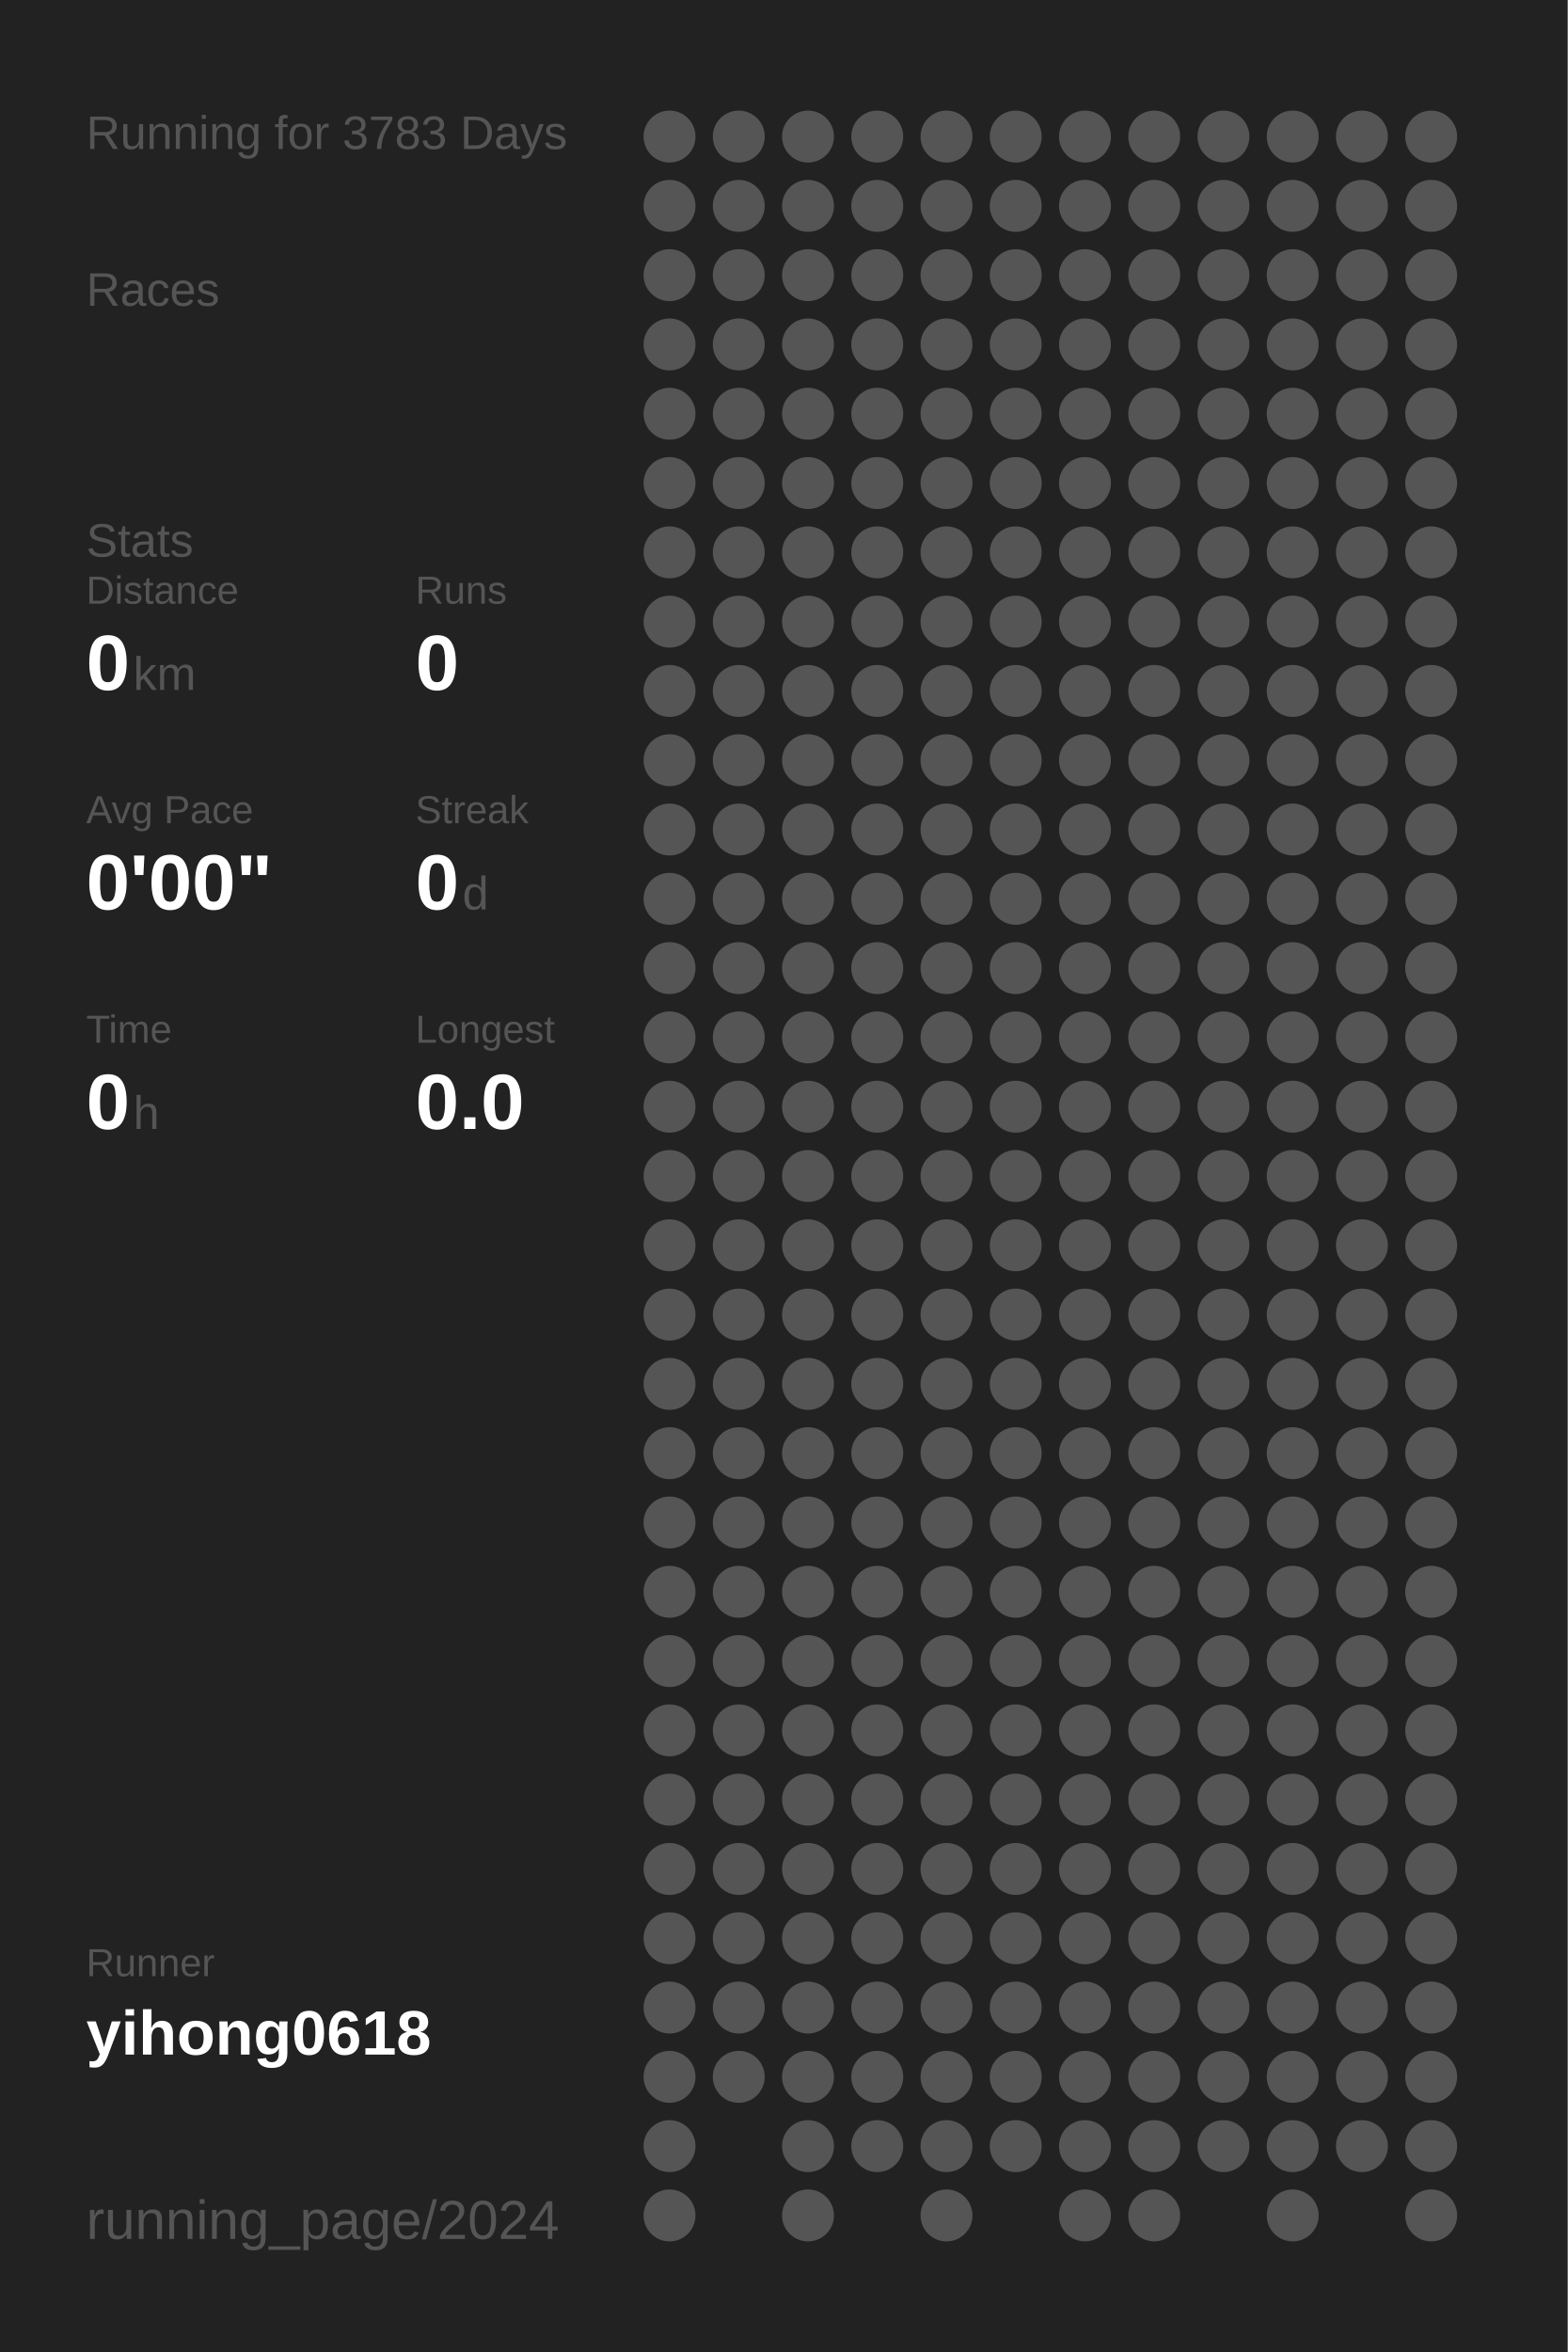
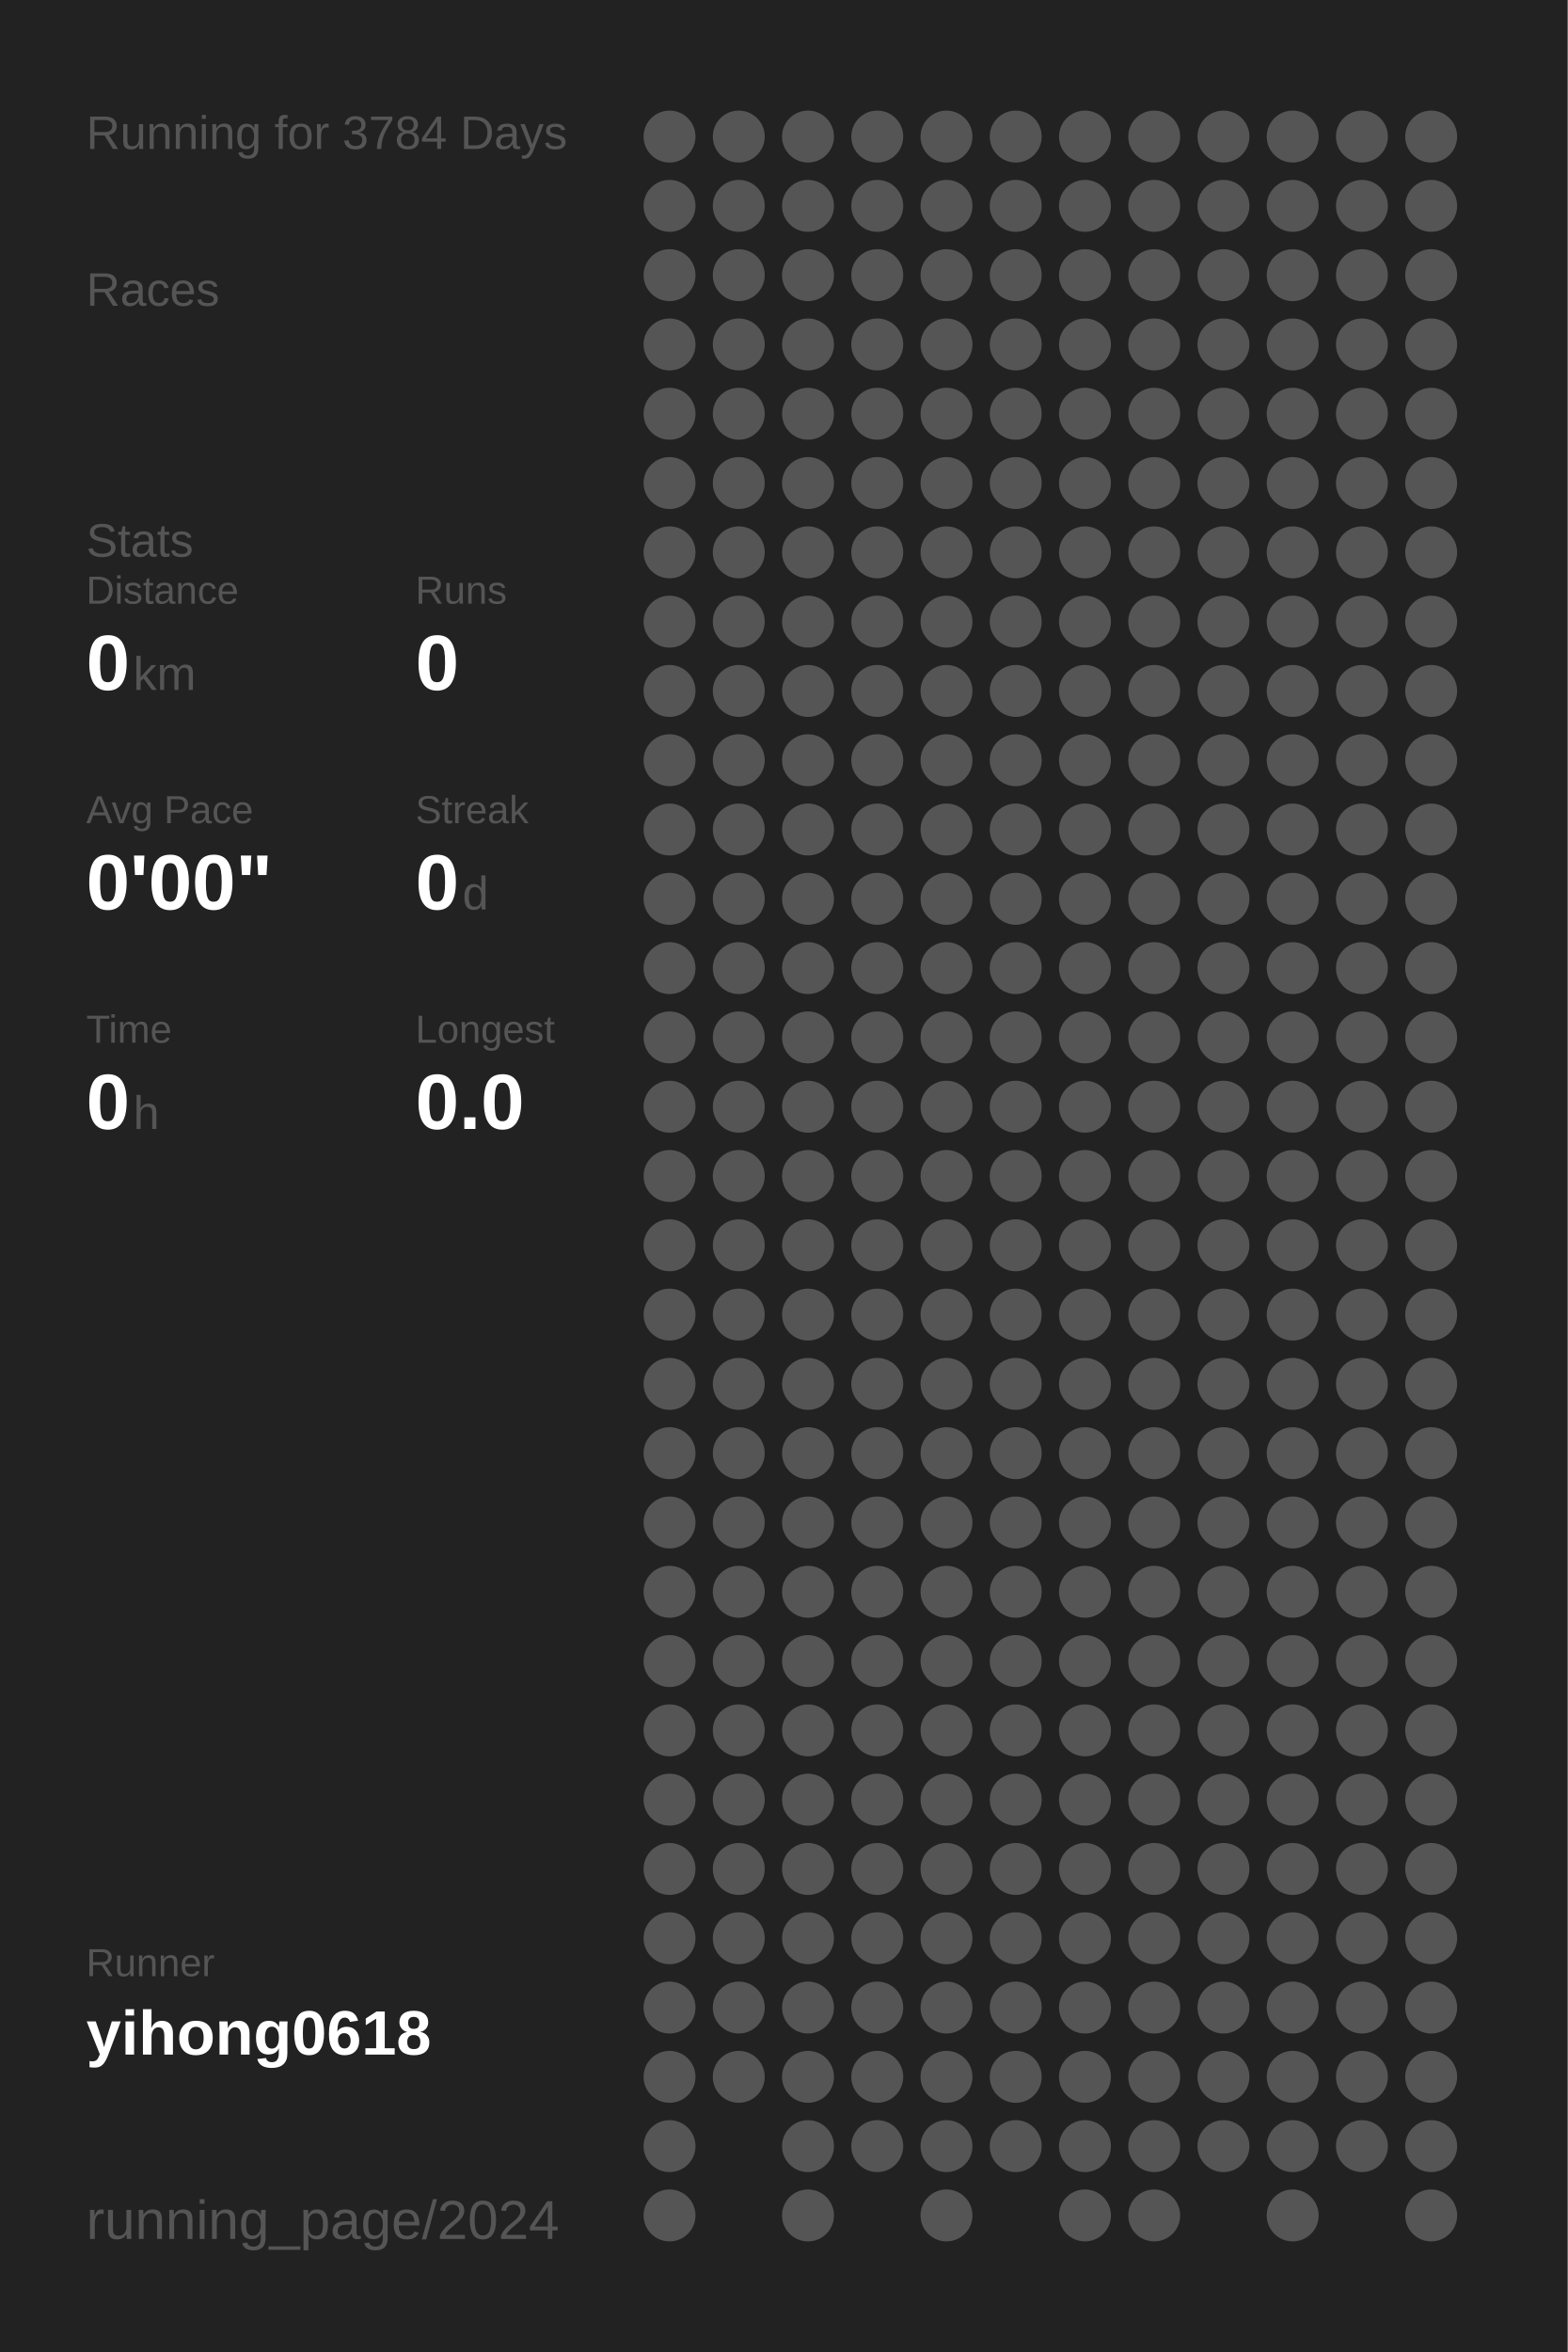
<svg xmlns="http://www.w3.org/2000/svg" baseProfile="full" height="300mm" version="1.1" viewBox="0,0,200,300" width="200mm">
  <defs />
  <rect fill="#222222" height="300" width="200" x="0" y="0" />
-   <text fill="#555555" style="font-size:6px; font-family:Arial;" x="11" y="19">Running for 3783 Days</text>
+   <text fill="#555555" style="font-size:6px; font-family:Arial;" x="11" y="19">Running for 3784 Days</text>
  <text fill="#555555" style="font-size:6px; font-family:Arial;" x="11" y="39">Races</text>
  <text fill="#555555" style="font-size:6px; font-family:Arial;" x="11" y="71">Stats</text>
  <text fill="#555555" style="font-size:5px; font-family:Arial;" x="11" y="77">Distance</text>
  <text fill="#FFFFFF" style="font-size:10px; font-family:Arial; font-weight:bold;" x="11" y="88">0</text>
  <text fill="#555555" style="font-size:6px; font-family:Arial;" x="17" y="88">km</text>
  <text fill="#555555" style="font-size:5px; font-family:Arial;" x="53" y="77">Runs</text>
  <text fill="#FFFFFF" style="font-size:10px; font-family:Arial; font-weight:bold;" x="53" y="88">0</text>
  <text fill="#555555" style="font-size:5px; font-family:Arial;" x="11" y="105">Avg Pace</text>
  <text fill="#FFFFFF" style="font-size:10px; font-family:Arial; font-weight:bold;" x="11" y="116">0'00"</text>
  <text fill="#555555" style="font-size:5px; font-family:Arial;" x="53" y="105">Streak</text>
  <text fill="#FFFFFF" style="font-size:10px; font-family:Arial; font-weight:bold;" x="53" y="116">0</text>
  <text fill="#555555" style="font-size:6px; font-family:Arial;" x="59" y="116">d</text>
  <text fill="#555555" style="font-size:5px; font-family:Arial;" x="11" y="133">Time</text>
  <text fill="#FFFFFF" style="font-size:10px; font-family:Arial; font-weight:bold;" x="11" y="144">0</text>
  <text fill="#555555" style="font-size:6px; font-family:Arial;" x="17" y="144">h</text>
  <text fill="#555555" style="font-size:5px; font-family:Arial;" x="53" y="133">Longest</text>
  <text fill="#FFFFFF" style="font-size:10px; font-family:Arial; font-weight:bold;" x="53" y="144">0.0</text>
  <text fill="#555555" style="font-size:5px; font-family:Arial;" x="11" y="252.065">Runner</text>
  <text fill="#FFFFFF" style="font-size:8px; font-family:Arial; font-weight:bold;" x="11" y="262.065">yihong0618</text>
  <text fill="#555555" style="font-size:7px; font-family:Arial;" x="11" y="285.581">running_page/2024</text>
  <circle cx="85.417" cy="17.419" fill="#555555" r="3.312" />
  <circle cx="85.417" cy="26.258" fill="#555555" r="3.312" />
  <circle cx="85.417" cy="35.097" fill="#555555" r="3.312" />
  <circle cx="85.417" cy="43.935" fill="#555555" r="3.312" />
  <circle cx="85.417" cy="52.774" fill="#555555" r="3.312" />
  <circle cx="85.417" cy="61.613" fill="#555555" r="3.312" />
  <circle cx="85.417" cy="70.452" fill="#555555" r="3.312" />
  <circle cx="85.417" cy="79.29" fill="#555555" r="3.312" />
  <circle cx="85.417" cy="88.129" fill="#555555" r="3.312" />
  <circle cx="85.417" cy="96.968" fill="#555555" r="3.312" />
  <circle cx="85.417" cy="105.806" fill="#555555" r="3.312" />
  <circle cx="85.417" cy="114.645" fill="#555555" r="3.312" />
  <circle cx="85.417" cy="123.484" fill="#555555" r="3.312" />
  <circle cx="85.417" cy="132.323" fill="#555555" r="3.312" />
  <circle cx="85.417" cy="141.161" fill="#555555" r="3.312" />
  <circle cx="85.417" cy="150" fill="#555555" r="3.312" />
  <circle cx="85.417" cy="158.839" fill="#555555" r="3.312" />
  <circle cx="85.417" cy="167.677" fill="#555555" r="3.312" />
  <circle cx="85.417" cy="176.516" fill="#555555" r="3.312" />
  <circle cx="85.417" cy="185.355" fill="#555555" r="3.312" />
  <circle cx="85.417" cy="194.194" fill="#555555" r="3.312" />
  <circle cx="85.417" cy="203.032" fill="#555555" r="3.312" />
  <circle cx="85.417" cy="211.871" fill="#555555" r="3.312" />
  <circle cx="85.417" cy="220.71" fill="#555555" r="3.312" />
  <circle cx="85.417" cy="229.548" fill="#555555" r="3.312" />
  <circle cx="85.417" cy="238.387" fill="#555555" r="3.312" />
  <circle cx="85.417" cy="247.226" fill="#555555" r="3.312" />
  <circle cx="85.417" cy="256.065" fill="#555555" r="3.312" />
  <circle cx="85.417" cy="264.903" fill="#555555" r="3.312" />
  <circle cx="85.417" cy="273.742" fill="#555555" r="3.312" />
  <circle cx="85.417" cy="282.581" fill="#555555" r="3.312" />
  <circle cx="94.25" cy="17.419" fill="#555555" r="3.312" />
  <circle cx="94.25" cy="26.258" fill="#555555" r="3.312" />
  <circle cx="94.25" cy="35.097" fill="#555555" r="3.312" />
  <circle cx="94.25" cy="43.935" fill="#555555" r="3.312" />
  <circle cx="94.25" cy="52.774" fill="#555555" r="3.312" />
  <circle cx="94.25" cy="61.613" fill="#555555" r="3.312" />
  <circle cx="94.25" cy="70.452" fill="#555555" r="3.312" />
  <circle cx="94.25" cy="79.29" fill="#555555" r="3.312" />
  <circle cx="94.25" cy="88.129" fill="#555555" r="3.312" />
  <circle cx="94.25" cy="96.968" fill="#555555" r="3.312" />
  <circle cx="94.25" cy="105.806" fill="#555555" r="3.312" />
  <circle cx="94.25" cy="114.645" fill="#555555" r="3.312" />
  <circle cx="94.25" cy="123.484" fill="#555555" r="3.312" />
  <circle cx="94.25" cy="132.323" fill="#555555" r="3.312" />
  <circle cx="94.25" cy="141.161" fill="#555555" r="3.312" />
  <circle cx="94.25" cy="150" fill="#555555" r="3.312" />
  <circle cx="94.25" cy="158.839" fill="#555555" r="3.312" />
  <circle cx="94.25" cy="167.677" fill="#555555" r="3.312" />
  <circle cx="94.25" cy="176.516" fill="#555555" r="3.312" />
  <circle cx="94.25" cy="185.355" fill="#555555" r="3.312" />
  <circle cx="94.25" cy="194.194" fill="#555555" r="3.312" />
  <circle cx="94.25" cy="203.032" fill="#555555" r="3.312" />
  <circle cx="94.25" cy="211.871" fill="#555555" r="3.312" />
  <circle cx="94.25" cy="220.71" fill="#555555" r="3.312" />
  <circle cx="94.25" cy="229.548" fill="#555555" r="3.312" />
  <circle cx="94.25" cy="238.387" fill="#555555" r="3.312" />
  <circle cx="94.25" cy="247.226" fill="#555555" r="3.312" />
  <circle cx="94.25" cy="256.065" fill="#555555" r="3.312" />
  <circle cx="94.25" cy="264.903" fill="#555555" r="3.312" />
  <circle cx="103.083" cy="17.419" fill="#555555" r="3.312" />
  <circle cx="103.083" cy="26.258" fill="#555555" r="3.312" />
  <circle cx="103.083" cy="35.097" fill="#555555" r="3.312" />
  <circle cx="103.083" cy="43.935" fill="#555555" r="3.312" />
  <circle cx="103.083" cy="52.774" fill="#555555" r="3.312" />
  <circle cx="103.083" cy="61.613" fill="#555555" r="3.312" />
  <circle cx="103.083" cy="70.452" fill="#555555" r="3.312" />
  <circle cx="103.083" cy="79.29" fill="#555555" r="3.312" />
  <circle cx="103.083" cy="88.129" fill="#555555" r="3.312" />
  <circle cx="103.083" cy="96.968" fill="#555555" r="3.312" />
  <circle cx="103.083" cy="105.806" fill="#555555" r="3.312" />
  <circle cx="103.083" cy="114.645" fill="#555555" r="3.312" />
  <circle cx="103.083" cy="123.484" fill="#555555" r="3.312" />
  <circle cx="103.083" cy="132.323" fill="#555555" r="3.312" />
  <circle cx="103.083" cy="141.161" fill="#555555" r="3.312" />
  <circle cx="103.083" cy="150" fill="#555555" r="3.312" />
  <circle cx="103.083" cy="158.839" fill="#555555" r="3.312" />
  <circle cx="103.083" cy="167.677" fill="#555555" r="3.312" />
  <circle cx="103.083" cy="176.516" fill="#555555" r="3.312" />
  <circle cx="103.083" cy="185.355" fill="#555555" r="3.312" />
  <circle cx="103.083" cy="194.194" fill="#555555" r="3.312" />
  <circle cx="103.083" cy="203.032" fill="#555555" r="3.312" />
  <circle cx="103.083" cy="211.871" fill="#555555" r="3.312" />
  <circle cx="103.083" cy="220.71" fill="#555555" r="3.312" />
  <circle cx="103.083" cy="229.548" fill="#555555" r="3.312" />
  <circle cx="103.083" cy="238.387" fill="#555555" r="3.312" />
  <circle cx="103.083" cy="247.226" fill="#555555" r="3.312" />
  <circle cx="103.083" cy="256.065" fill="#555555" r="3.312" />
  <circle cx="103.083" cy="264.903" fill="#555555" r="3.312" />
  <circle cx="103.083" cy="273.742" fill="#555555" r="3.312" />
  <circle cx="103.083" cy="282.581" fill="#555555" r="3.312" />
  <circle cx="111.917" cy="17.419" fill="#555555" r="3.312" />
  <circle cx="111.917" cy="26.258" fill="#555555" r="3.312" />
  <circle cx="111.917" cy="35.097" fill="#555555" r="3.312" />
  <circle cx="111.917" cy="43.935" fill="#555555" r="3.312" />
  <circle cx="111.917" cy="52.774" fill="#555555" r="3.312" />
  <circle cx="111.917" cy="61.613" fill="#555555" r="3.312" />
  <circle cx="111.917" cy="70.452" fill="#555555" r="3.312" />
  <circle cx="111.917" cy="79.29" fill="#555555" r="3.312" />
  <circle cx="111.917" cy="88.129" fill="#555555" r="3.312" />
  <circle cx="111.917" cy="96.968" fill="#555555" r="3.312" />
  <circle cx="111.917" cy="105.806" fill="#555555" r="3.312" />
  <circle cx="111.917" cy="114.645" fill="#555555" r="3.312" />
  <circle cx="111.917" cy="123.484" fill="#555555" r="3.312" />
  <circle cx="111.917" cy="132.323" fill="#555555" r="3.312" />
  <circle cx="111.917" cy="141.161" fill="#555555" r="3.312" />
  <circle cx="111.917" cy="150" fill="#555555" r="3.312" />
  <circle cx="111.917" cy="158.839" fill="#555555" r="3.312" />
  <circle cx="111.917" cy="167.677" fill="#555555" r="3.312" />
  <circle cx="111.917" cy="176.516" fill="#555555" r="3.312" />
  <circle cx="111.917" cy="185.355" fill="#555555" r="3.312" />
  <circle cx="111.917" cy="194.194" fill="#555555" r="3.312" />
  <circle cx="111.917" cy="203.032" fill="#555555" r="3.312" />
  <circle cx="111.917" cy="211.871" fill="#555555" r="3.312" />
  <circle cx="111.917" cy="220.71" fill="#555555" r="3.312" />
  <circle cx="111.917" cy="229.548" fill="#555555" r="3.312" />
  <circle cx="111.917" cy="238.387" fill="#555555" r="3.312" />
  <circle cx="111.917" cy="247.226" fill="#555555" r="3.312" />
  <circle cx="111.917" cy="256.065" fill="#555555" r="3.312" />
  <circle cx="111.917" cy="264.903" fill="#555555" r="3.312" />
  <circle cx="111.917" cy="273.742" fill="#555555" r="3.312" />
  <circle cx="120.75" cy="17.419" fill="#555555" r="3.312" />
  <circle cx="120.75" cy="26.258" fill="#555555" r="3.312" />
  <circle cx="120.75" cy="35.097" fill="#555555" r="3.312" />
  <circle cx="120.75" cy="43.935" fill="#555555" r="3.312" />
  <circle cx="120.75" cy="52.774" fill="#555555" r="3.312" />
  <circle cx="120.75" cy="61.613" fill="#555555" r="3.312" />
  <circle cx="120.75" cy="70.452" fill="#555555" r="3.312" />
  <circle cx="120.75" cy="79.29" fill="#555555" r="3.312" />
  <circle cx="120.75" cy="88.129" fill="#555555" r="3.312" />
  <circle cx="120.75" cy="96.968" fill="#555555" r="3.312" />
  <circle cx="120.75" cy="105.806" fill="#555555" r="3.312" />
  <circle cx="120.75" cy="114.645" fill="#555555" r="3.312" />
  <circle cx="120.75" cy="123.484" fill="#555555" r="3.312" />
  <circle cx="120.75" cy="132.323" fill="#555555" r="3.312" />
  <circle cx="120.75" cy="141.161" fill="#555555" r="3.312" />
  <circle cx="120.75" cy="150" fill="#555555" r="3.312" />
  <circle cx="120.75" cy="158.839" fill="#555555" r="3.312" />
  <circle cx="120.75" cy="167.677" fill="#555555" r="3.312" />
  <circle cx="120.75" cy="176.516" fill="#555555" r="3.312" />
  <circle cx="120.75" cy="185.355" fill="#555555" r="3.312" />
  <circle cx="120.75" cy="194.194" fill="#555555" r="3.312" />
  <circle cx="120.75" cy="203.032" fill="#555555" r="3.312" />
  <circle cx="120.75" cy="211.871" fill="#555555" r="3.312" />
  <circle cx="120.75" cy="220.71" fill="#555555" r="3.312" />
  <circle cx="120.75" cy="229.548" fill="#555555" r="3.312" />
  <circle cx="120.75" cy="238.387" fill="#555555" r="3.312" />
  <circle cx="120.75" cy="247.226" fill="#555555" r="3.312" />
  <circle cx="120.75" cy="256.065" fill="#555555" r="3.312" />
  <circle cx="120.75" cy="264.903" fill="#555555" r="3.312" />
  <circle cx="120.75" cy="273.742" fill="#555555" r="3.312" />
  <circle cx="120.75" cy="282.581" fill="#555555" r="3.312" />
  <circle cx="129.583" cy="17.419" fill="#555555" r="3.312" />
  <circle cx="129.583" cy="26.258" fill="#555555" r="3.312" />
  <circle cx="129.583" cy="35.097" fill="#555555" r="3.312" />
  <circle cx="129.583" cy="43.935" fill="#555555" r="3.312" />
  <circle cx="129.583" cy="52.774" fill="#555555" r="3.312" />
  <circle cx="129.583" cy="61.613" fill="#555555" r="3.312" />
  <circle cx="129.583" cy="70.452" fill="#555555" r="3.312" />
  <circle cx="129.583" cy="79.29" fill="#555555" r="3.312" />
  <circle cx="129.583" cy="88.129" fill="#555555" r="3.312" />
  <circle cx="129.583" cy="96.968" fill="#555555" r="3.312" />
  <circle cx="129.583" cy="105.806" fill="#555555" r="3.312" />
  <circle cx="129.583" cy="114.645" fill="#555555" r="3.312" />
  <circle cx="129.583" cy="123.484" fill="#555555" r="3.312" />
  <circle cx="129.583" cy="132.323" fill="#555555" r="3.312" />
  <circle cx="129.583" cy="141.161" fill="#555555" r="3.312" />
  <circle cx="129.583" cy="150" fill="#555555" r="3.312" />
  <circle cx="129.583" cy="158.839" fill="#555555" r="3.312" />
  <circle cx="129.583" cy="167.677" fill="#555555" r="3.312" />
  <circle cx="129.583" cy="176.516" fill="#555555" r="3.312" />
  <circle cx="129.583" cy="185.355" fill="#555555" r="3.312" />
  <circle cx="129.583" cy="194.194" fill="#555555" r="3.312" />
  <circle cx="129.583" cy="203.032" fill="#555555" r="3.312" />
  <circle cx="129.583" cy="211.871" fill="#555555" r="3.312" />
  <circle cx="129.583" cy="220.71" fill="#555555" r="3.312" />
  <circle cx="129.583" cy="229.548" fill="#555555" r="3.312" />
  <circle cx="129.583" cy="238.387" fill="#555555" r="3.312" />
  <circle cx="129.583" cy="247.226" fill="#555555" r="3.312" />
  <circle cx="129.583" cy="256.065" fill="#555555" r="3.312" />
  <circle cx="129.583" cy="264.903" fill="#555555" r="3.312" />
  <circle cx="129.583" cy="273.742" fill="#555555" r="3.312" />
  <circle cx="138.417" cy="17.419" fill="#555555" r="3.312" />
  <circle cx="138.417" cy="26.258" fill="#555555" r="3.312" />
  <circle cx="138.417" cy="35.097" fill="#555555" r="3.312" />
  <circle cx="138.417" cy="43.935" fill="#555555" r="3.312" />
  <circle cx="138.417" cy="52.774" fill="#555555" r="3.312" />
  <circle cx="138.417" cy="61.613" fill="#555555" r="3.312" />
  <circle cx="138.417" cy="70.452" fill="#555555" r="3.312" />
  <circle cx="138.417" cy="79.29" fill="#555555" r="3.312" />
  <circle cx="138.417" cy="88.129" fill="#555555" r="3.312" />
  <circle cx="138.417" cy="96.968" fill="#555555" r="3.312" />
  <circle cx="138.417" cy="105.806" fill="#555555" r="3.312" />
  <circle cx="138.417" cy="114.645" fill="#555555" r="3.312" />
  <circle cx="138.417" cy="123.484" fill="#555555" r="3.312" />
  <circle cx="138.417" cy="132.323" fill="#555555" r="3.312" />
  <circle cx="138.417" cy="141.161" fill="#555555" r="3.312" />
  <circle cx="138.417" cy="150" fill="#555555" r="3.312" />
  <circle cx="138.417" cy="158.839" fill="#555555" r="3.312" />
  <circle cx="138.417" cy="167.677" fill="#555555" r="3.312" />
  <circle cx="138.417" cy="176.516" fill="#555555" r="3.312" />
  <circle cx="138.417" cy="185.355" fill="#555555" r="3.312" />
  <circle cx="138.417" cy="194.194" fill="#555555" r="3.312" />
  <circle cx="138.417" cy="203.032" fill="#555555" r="3.312" />
  <circle cx="138.417" cy="211.871" fill="#555555" r="3.312" />
  <circle cx="138.417" cy="220.71" fill="#555555" r="3.312" />
  <circle cx="138.417" cy="229.548" fill="#555555" r="3.312" />
  <circle cx="138.417" cy="238.387" fill="#555555" r="3.312" />
  <circle cx="138.417" cy="247.226" fill="#555555" r="3.312" />
  <circle cx="138.417" cy="256.065" fill="#555555" r="3.312" />
  <circle cx="138.417" cy="264.903" fill="#555555" r="3.312" />
  <circle cx="138.417" cy="273.742" fill="#555555" r="3.312" />
  <circle cx="138.417" cy="282.581" fill="#555555" r="3.312" />
  <circle cx="147.25" cy="17.419" fill="#555555" r="3.312" />
  <circle cx="147.25" cy="26.258" fill="#555555" r="3.312" />
  <circle cx="147.25" cy="35.097" fill="#555555" r="3.312" />
  <circle cx="147.25" cy="43.935" fill="#555555" r="3.312" />
  <circle cx="147.25" cy="52.774" fill="#555555" r="3.312" />
  <circle cx="147.25" cy="61.613" fill="#555555" r="3.312" />
  <circle cx="147.25" cy="70.452" fill="#555555" r="3.312" />
  <circle cx="147.25" cy="79.29" fill="#555555" r="3.312" />
  <circle cx="147.25" cy="88.129" fill="#555555" r="3.312" />
  <circle cx="147.25" cy="96.968" fill="#555555" r="3.312" />
  <circle cx="147.25" cy="105.806" fill="#555555" r="3.312" />
  <circle cx="147.25" cy="114.645" fill="#555555" r="3.312" />
  <circle cx="147.25" cy="123.484" fill="#555555" r="3.312" />
  <circle cx="147.25" cy="132.323" fill="#555555" r="3.312" />
  <circle cx="147.25" cy="141.161" fill="#555555" r="3.312" />
  <circle cx="147.25" cy="150" fill="#555555" r="3.312" />
  <circle cx="147.25" cy="158.839" fill="#555555" r="3.312" />
  <circle cx="147.25" cy="167.677" fill="#555555" r="3.312" />
  <circle cx="147.25" cy="176.516" fill="#555555" r="3.312" />
  <circle cx="147.25" cy="185.355" fill="#555555" r="3.312" />
  <circle cx="147.25" cy="194.194" fill="#555555" r="3.312" />
  <circle cx="147.25" cy="203.032" fill="#555555" r="3.312" />
  <circle cx="147.25" cy="211.871" fill="#555555" r="3.312" />
  <circle cx="147.25" cy="220.71" fill="#555555" r="3.312" />
  <circle cx="147.25" cy="229.548" fill="#555555" r="3.312" />
  <circle cx="147.25" cy="238.387" fill="#555555" r="3.312" />
  <circle cx="147.25" cy="247.226" fill="#555555" r="3.312" />
  <circle cx="147.25" cy="256.065" fill="#555555" r="3.312" />
  <circle cx="147.25" cy="264.903" fill="#555555" r="3.312" />
  <circle cx="147.25" cy="273.742" fill="#555555" r="3.312" />
  <circle cx="147.25" cy="282.581" fill="#555555" r="3.312" />
  <circle cx="156.083" cy="17.419" fill="#555555" r="3.312" />
  <circle cx="156.083" cy="26.258" fill="#555555" r="3.312" />
  <circle cx="156.083" cy="35.097" fill="#555555" r="3.312" />
  <circle cx="156.083" cy="43.935" fill="#555555" r="3.312" />
  <circle cx="156.083" cy="52.774" fill="#555555" r="3.312" />
  <circle cx="156.083" cy="61.613" fill="#555555" r="3.312" />
  <circle cx="156.083" cy="70.452" fill="#555555" r="3.312" />
  <circle cx="156.083" cy="79.29" fill="#555555" r="3.312" />
  <circle cx="156.083" cy="88.129" fill="#555555" r="3.312" />
  <circle cx="156.083" cy="96.968" fill="#555555" r="3.312" />
  <circle cx="156.083" cy="105.806" fill="#555555" r="3.312" />
  <circle cx="156.083" cy="114.645" fill="#555555" r="3.312" />
  <circle cx="156.083" cy="123.484" fill="#555555" r="3.312" />
  <circle cx="156.083" cy="132.323" fill="#555555" r="3.312" />
  <circle cx="156.083" cy="141.161" fill="#555555" r="3.312" />
  <circle cx="156.083" cy="150" fill="#555555" r="3.312" />
  <circle cx="156.083" cy="158.839" fill="#555555" r="3.312" />
  <circle cx="156.083" cy="167.677" fill="#555555" r="3.312" />
  <circle cx="156.083" cy="176.516" fill="#555555" r="3.312" />
  <circle cx="156.083" cy="185.355" fill="#555555" r="3.312" />
  <circle cx="156.083" cy="194.194" fill="#555555" r="3.312" />
  <circle cx="156.083" cy="203.032" fill="#555555" r="3.312" />
  <circle cx="156.083" cy="211.871" fill="#555555" r="3.312" />
  <circle cx="156.083" cy="220.71" fill="#555555" r="3.312" />
  <circle cx="156.083" cy="229.548" fill="#555555" r="3.312" />
  <circle cx="156.083" cy="238.387" fill="#555555" r="3.312" />
  <circle cx="156.083" cy="247.226" fill="#555555" r="3.312" />
  <circle cx="156.083" cy="256.065" fill="#555555" r="3.312" />
  <circle cx="156.083" cy="264.903" fill="#555555" r="3.312" />
  <circle cx="156.083" cy="273.742" fill="#555555" r="3.312" />
  <circle cx="164.917" cy="17.419" fill="#555555" r="3.312" />
  <circle cx="164.917" cy="26.258" fill="#555555" r="3.312" />
  <circle cx="164.917" cy="35.097" fill="#555555" r="3.312" />
  <circle cx="164.917" cy="43.935" fill="#555555" r="3.312" />
  <circle cx="164.917" cy="52.774" fill="#555555" r="3.312" />
  <circle cx="164.917" cy="61.613" fill="#555555" r="3.312" />
  <circle cx="164.917" cy="70.452" fill="#555555" r="3.312" />
  <circle cx="164.917" cy="79.29" fill="#555555" r="3.312" />
  <circle cx="164.917" cy="88.129" fill="#555555" r="3.312" />
  <circle cx="164.917" cy="96.968" fill="#555555" r="3.312" />
  <circle cx="164.917" cy="105.806" fill="#555555" r="3.312" />
  <circle cx="164.917" cy="114.645" fill="#555555" r="3.312" />
  <circle cx="164.917" cy="123.484" fill="#555555" r="3.312" />
  <circle cx="164.917" cy="132.323" fill="#555555" r="3.312" />
  <circle cx="164.917" cy="141.161" fill="#555555" r="3.312" />
  <circle cx="164.917" cy="150" fill="#555555" r="3.312" />
  <circle cx="164.917" cy="158.839" fill="#555555" r="3.312" />
  <circle cx="164.917" cy="167.677" fill="#555555" r="3.312" />
  <circle cx="164.917" cy="176.516" fill="#555555" r="3.312" />
  <circle cx="164.917" cy="185.355" fill="#555555" r="3.312" />
  <circle cx="164.917" cy="194.194" fill="#555555" r="3.312" />
  <circle cx="164.917" cy="203.032" fill="#555555" r="3.312" />
  <circle cx="164.917" cy="211.871" fill="#555555" r="3.312" />
  <circle cx="164.917" cy="220.71" fill="#555555" r="3.312" />
  <circle cx="164.917" cy="229.548" fill="#555555" r="3.312" />
  <circle cx="164.917" cy="238.387" fill="#555555" r="3.312" />
  <circle cx="164.917" cy="247.226" fill="#555555" r="3.312" />
  <circle cx="164.917" cy="256.065" fill="#555555" r="3.312" />
  <circle cx="164.917" cy="264.903" fill="#555555" r="3.312" />
  <circle cx="164.917" cy="273.742" fill="#555555" r="3.312" />
  <circle cx="164.917" cy="282.581" fill="#555555" r="3.312" />
  <circle cx="173.75" cy="17.419" fill="#555555" r="3.312" />
  <circle cx="173.75" cy="26.258" fill="#555555" r="3.312" />
  <circle cx="173.75" cy="35.097" fill="#555555" r="3.312" />
  <circle cx="173.75" cy="43.935" fill="#555555" r="3.312" />
  <circle cx="173.75" cy="52.774" fill="#555555" r="3.312" />
  <circle cx="173.75" cy="61.613" fill="#555555" r="3.312" />
  <circle cx="173.75" cy="70.452" fill="#555555" r="3.312" />
  <circle cx="173.75" cy="79.29" fill="#555555" r="3.312" />
  <circle cx="173.75" cy="88.129" fill="#555555" r="3.312" />
  <circle cx="173.75" cy="96.968" fill="#555555" r="3.312" />
  <circle cx="173.75" cy="105.806" fill="#555555" r="3.312" />
  <circle cx="173.75" cy="114.645" fill="#555555" r="3.312" />
  <circle cx="173.75" cy="123.484" fill="#555555" r="3.312" />
  <circle cx="173.75" cy="132.323" fill="#555555" r="3.312" />
  <circle cx="173.75" cy="141.161" fill="#555555" r="3.312" />
  <circle cx="173.75" cy="150" fill="#555555" r="3.312" />
  <circle cx="173.75" cy="158.839" fill="#555555" r="3.312" />
  <circle cx="173.75" cy="167.677" fill="#555555" r="3.312" />
  <circle cx="173.75" cy="176.516" fill="#555555" r="3.312" />
  <circle cx="173.75" cy="185.355" fill="#555555" r="3.312" />
  <circle cx="173.75" cy="194.194" fill="#555555" r="3.312" />
  <circle cx="173.75" cy="203.032" fill="#555555" r="3.312" />
  <circle cx="173.75" cy="211.871" fill="#555555" r="3.312" />
  <circle cx="173.75" cy="220.71" fill="#555555" r="3.312" />
  <circle cx="173.75" cy="229.548" fill="#555555" r="3.312" />
  <circle cx="173.75" cy="238.387" fill="#555555" r="3.312" />
  <circle cx="173.75" cy="247.226" fill="#555555" r="3.312" />
  <circle cx="173.75" cy="256.065" fill="#555555" r="3.312" />
  <circle cx="173.75" cy="264.903" fill="#555555" r="3.312" />
  <circle cx="173.75" cy="273.742" fill="#555555" r="3.312" />
  <circle cx="182.583" cy="17.419" fill="#555555" r="3.312" />
  <circle cx="182.583" cy="26.258" fill="#555555" r="3.312" />
  <circle cx="182.583" cy="35.097" fill="#555555" r="3.312" />
  <circle cx="182.583" cy="43.935" fill="#555555" r="3.312" />
  <circle cx="182.583" cy="52.774" fill="#555555" r="3.312" />
  <circle cx="182.583" cy="61.613" fill="#555555" r="3.312" />
  <circle cx="182.583" cy="70.452" fill="#555555" r="3.312" />
  <circle cx="182.583" cy="79.29" fill="#555555" r="3.312" />
  <circle cx="182.583" cy="88.129" fill="#555555" r="3.312" />
  <circle cx="182.583" cy="96.968" fill="#555555" r="3.312" />
  <circle cx="182.583" cy="105.806" fill="#555555" r="3.312" />
  <circle cx="182.583" cy="114.645" fill="#555555" r="3.312" />
  <circle cx="182.583" cy="123.484" fill="#555555" r="3.312" />
  <circle cx="182.583" cy="132.323" fill="#555555" r="3.312" />
  <circle cx="182.583" cy="141.161" fill="#555555" r="3.312" />
  <circle cx="182.583" cy="150" fill="#555555" r="3.312" />
  <circle cx="182.583" cy="158.839" fill="#555555" r="3.312" />
  <circle cx="182.583" cy="167.677" fill="#555555" r="3.312" />
  <circle cx="182.583" cy="176.516" fill="#555555" r="3.312" />
  <circle cx="182.583" cy="185.355" fill="#555555" r="3.312" />
  <circle cx="182.583" cy="194.194" fill="#555555" r="3.312" />
  <circle cx="182.583" cy="203.032" fill="#555555" r="3.312" />
  <circle cx="182.583" cy="211.871" fill="#555555" r="3.312" />
  <circle cx="182.583" cy="220.71" fill="#555555" r="3.312" />
  <circle cx="182.583" cy="229.548" fill="#555555" r="3.312" />
  <circle cx="182.583" cy="238.387" fill="#555555" r="3.312" />
  <circle cx="182.583" cy="247.226" fill="#555555" r="3.312" />
  <circle cx="182.583" cy="256.065" fill="#555555" r="3.312" />
  <circle cx="182.583" cy="264.903" fill="#555555" r="3.312" />
  <circle cx="182.583" cy="273.742" fill="#555555" r="3.312" />
  <circle cx="182.583" cy="282.581" fill="#555555" r="3.312" />
</svg>
